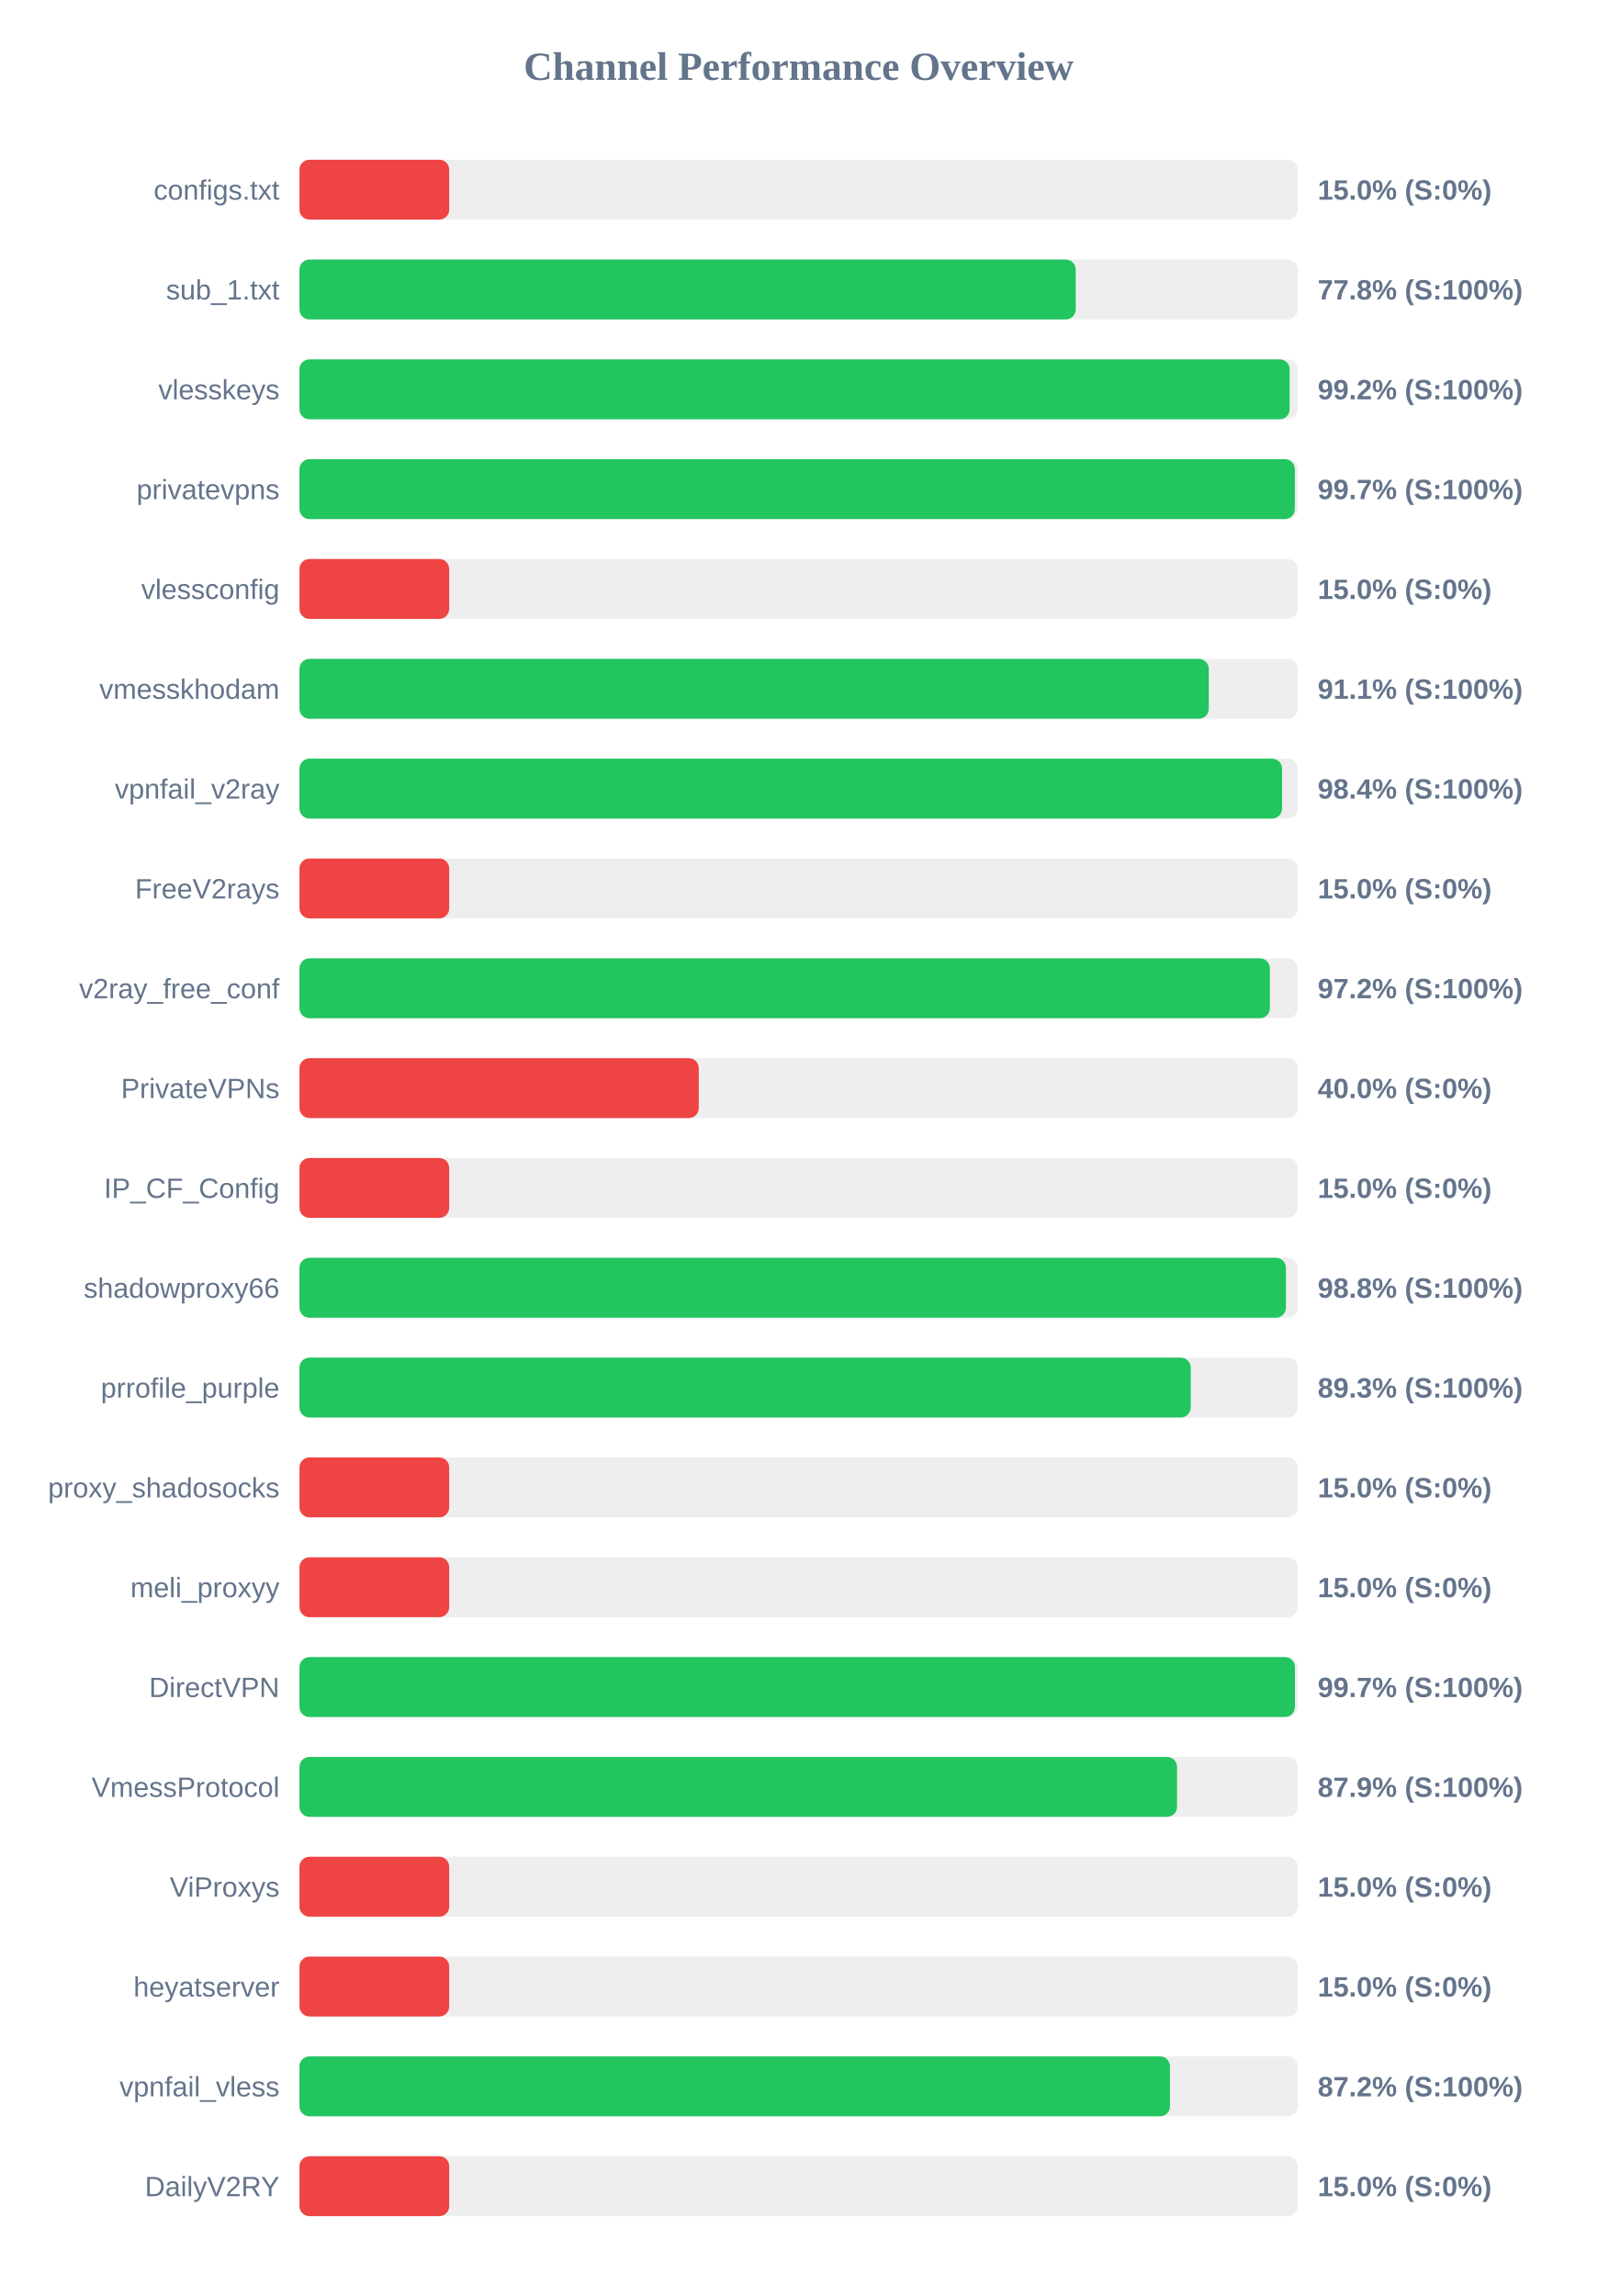
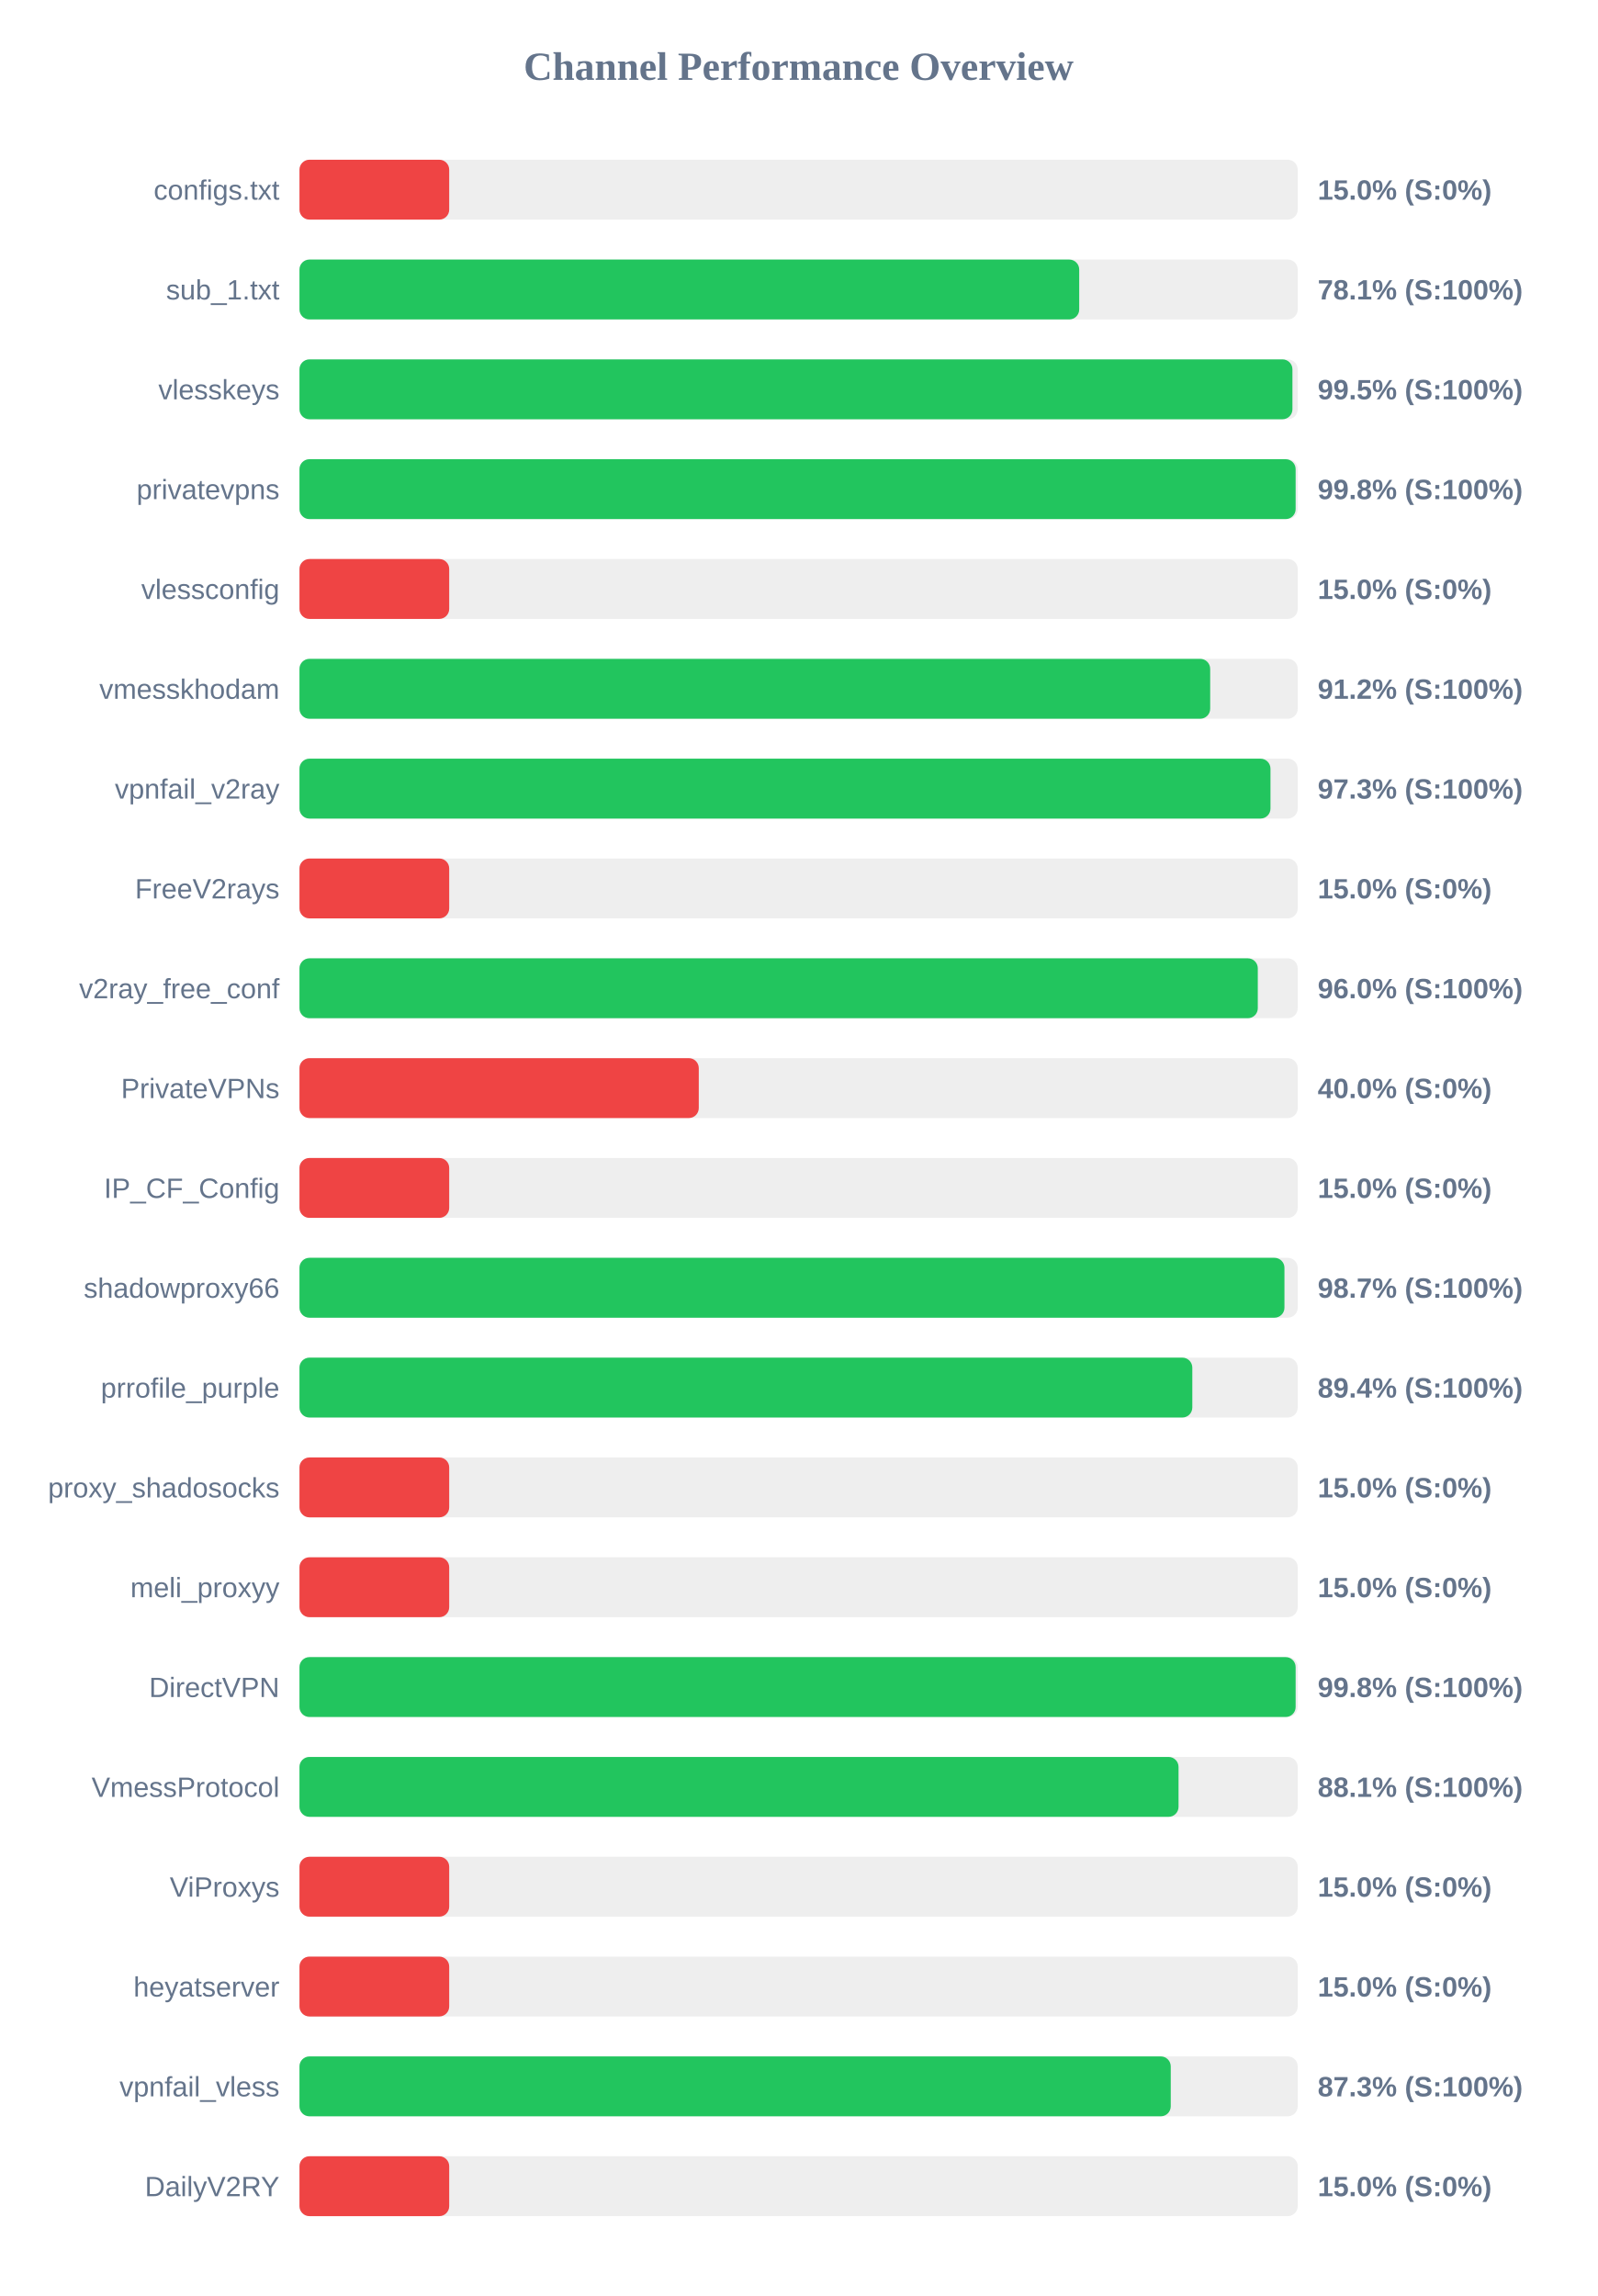
<svg xmlns="http://www.w3.org/2000/svg" width="800" height="1150" version="1.1">
  <style>
        .row { font: 14px Arial; fill: #64748b; }
        .score { font: bold 14px Arial; fill: #64748b; }
    </style>
  <text x="400" y="40" text-anchor="middle" font-size="20px" font-weight="bold" fill="#64748b">Channel Performance Overview</text>
  <rect x="150" y="80" width="500" height="30" fill="#eee" rx="5" />
  <rect x="150" y="80" width="75.0" height="30" fill="#ef4444" rx="5" />
  <text x="140" y="100" text-anchor="end" class="row">configs.txt</text>
  <text x="660" y="100" text-anchor="start" class="score">15.0% (S:0%)</text>
  <rect x="150" y="130" width="500" height="30" fill="#eee" rx="5" />
-   <rect x="150" y="130" width="388.8" height="30" fill="#22c55e" rx="5" />
+   <rect x="150" y="130" width="390.55" height="30" fill="#22c55e" rx="5" />
  <text x="140" y="150" text-anchor="end" class="row">sub_1.txt</text>
-   <text x="660" y="150" text-anchor="start" class="score">77.8% (S:100%)</text>
+   <text x="660" y="150" text-anchor="start" class="score">78.1% (S:100%)</text>
  <rect x="150" y="180" width="500" height="30" fill="#eee" rx="5" />
-   <rect x="150" y="180" width="495.95" height="30" fill="#22c55e" rx="5" />
+   <rect x="150" y="180" width="497.35" height="30" fill="#22c55e" rx="5" />
  <text x="140" y="200" text-anchor="end" class="row">vlesskeys</text>
-   <text x="660" y="200" text-anchor="start" class="score">99.2% (S:100%)</text>
+   <text x="660" y="200" text-anchor="start" class="score">99.5% (S:100%)</text>
  <rect x="150" y="230" width="500" height="30" fill="#eee" rx="5" />
-   <rect x="150" y="230" width="498.55" height="30" fill="#22c55e" rx="5" />
+   <rect x="150" y="230" width="498.95" height="30" fill="#22c55e" rx="5" />
  <text x="140" y="250" text-anchor="end" class="row">privatevpns</text>
-   <text x="660" y="250" text-anchor="start" class="score">99.7% (S:100%)</text>
+   <text x="660" y="250" text-anchor="start" class="score">99.8% (S:100%)</text>
  <rect x="150" y="280" width="500" height="30" fill="#eee" rx="5" />
  <rect x="150" y="280" width="75.0" height="30" fill="#ef4444" rx="5" />
  <text x="140" y="300" text-anchor="end" class="row">vlessconfig</text>
  <text x="660" y="300" text-anchor="start" class="score">15.0% (S:0%)</text>
  <rect x="150" y="330" width="500" height="30" fill="#eee" rx="5" />
-   <rect x="150" y="330" width="455.45" height="30" fill="#22c55e" rx="5" />
+   <rect x="150" y="330" width="456.15" height="30" fill="#22c55e" rx="5" />
  <text x="140" y="350" text-anchor="end" class="row">vmesskhodam</text>
-   <text x="660" y="350" text-anchor="start" class="score">91.1% (S:100%)</text>
+   <text x="660" y="350" text-anchor="start" class="score">91.2% (S:100%)</text>
  <rect x="150" y="380" width="500" height="30" fill="#eee" rx="5" />
-   <rect x="150" y="380" width="492.15" height="30" fill="#22c55e" rx="5" />
+   <rect x="150" y="380" width="486.35" height="30" fill="#22c55e" rx="5" />
  <text x="140" y="400" text-anchor="end" class="row">vpnfail_v2ray</text>
-   <text x="660" y="400" text-anchor="start" class="score">98.4% (S:100%)</text>
+   <text x="660" y="400" text-anchor="start" class="score">97.3% (S:100%)</text>
  <rect x="150" y="430" width="500" height="30" fill="#eee" rx="5" />
  <rect x="150" y="430" width="75.0" height="30" fill="#ef4444" rx="5" />
  <text x="140" y="450" text-anchor="end" class="row">FreeV2rays</text>
  <text x="660" y="450" text-anchor="start" class="score">15.0% (S:0%)</text>
  <rect x="150" y="480" width="500" height="30" fill="#eee" rx="5" />
-   <rect x="150" y="480" width="486.05" height="30" fill="#22c55e" rx="5" />
+   <rect x="150" y="480" width="480.0" height="30" fill="#22c55e" rx="5" />
  <text x="140" y="500" text-anchor="end" class="row">v2ray_free_conf</text>
-   <text x="660" y="500" text-anchor="start" class="score">97.2% (S:100%)</text>
+   <text x="660" y="500" text-anchor="start" class="score">96.0% (S:100%)</text>
  <rect x="150" y="530" width="500" height="30" fill="#eee" rx="5" />
  <rect x="150" y="530" width="200.0" height="30" fill="#ef4444" rx="5" />
  <text x="140" y="550" text-anchor="end" class="row">PrivateVPNs</text>
  <text x="660" y="550" text-anchor="start" class="score">40.0% (S:0%)</text>
  <rect x="150" y="580" width="500" height="30" fill="#eee" rx="5" />
  <rect x="150" y="580" width="75.0" height="30" fill="#ef4444" rx="5" />
  <text x="140" y="600" text-anchor="end" class="row">IP_CF_Config</text>
  <text x="660" y="600" text-anchor="start" class="score">15.0% (S:0%)</text>
  <rect x="150" y="630" width="500" height="30" fill="#eee" rx="5" />
-   <rect x="150" y="630" width="494.1" height="30" fill="#22c55e" rx="5" />
+   <rect x="150" y="630" width="493.35" height="30" fill="#22c55e" rx="5" />
  <text x="140" y="650" text-anchor="end" class="row">shadowproxy66</text>
-   <text x="660" y="650" text-anchor="start" class="score">98.8% (S:100%)</text>
+   <text x="660" y="650" text-anchor="start" class="score">98.7% (S:100%)</text>
  <rect x="150" y="680" width="500" height="30" fill="#eee" rx="5" />
-   <rect x="150" y="680" width="446.4" height="30" fill="#22c55e" rx="5" />
+   <rect x="150" y="680" width="447.2" height="30" fill="#22c55e" rx="5" />
  <text x="140" y="700" text-anchor="end" class="row">prrofile_purple</text>
-   <text x="660" y="700" text-anchor="start" class="score">89.3% (S:100%)</text>
+   <text x="660" y="700" text-anchor="start" class="score">89.4% (S:100%)</text>
  <rect x="150" y="730" width="500" height="30" fill="#eee" rx="5" />
  <rect x="150" y="730" width="75.0" height="30" fill="#ef4444" rx="5" />
  <text x="140" y="750" text-anchor="end" class="row">proxy_shadosocks</text>
  <text x="660" y="750" text-anchor="start" class="score">15.0% (S:0%)</text>
  <rect x="150" y="780" width="500" height="30" fill="#eee" rx="5" />
  <rect x="150" y="780" width="75.0" height="30" fill="#ef4444" rx="5" />
  <text x="140" y="800" text-anchor="end" class="row">meli_proxyy</text>
  <text x="660" y="800" text-anchor="start" class="score">15.0% (S:0%)</text>
  <rect x="150" y="830" width="500" height="30" fill="#eee" rx="5" />
-   <rect x="150" y="830" width="498.6" height="30" fill="#22c55e" rx="5" />
+   <rect x="150" y="830" width="498.95" height="30" fill="#22c55e" rx="5" />
  <text x="140" y="850" text-anchor="end" class="row">DirectVPN</text>
-   <text x="660" y="850" text-anchor="start" class="score">99.7% (S:100%)</text>
+   <text x="660" y="850" text-anchor="start" class="score">99.8% (S:100%)</text>
  <rect x="150" y="880" width="500" height="30" fill="#eee" rx="5" />
-   <rect x="150" y="880" width="439.55" height="30" fill="#22c55e" rx="5" />
+   <rect x="150" y="880" width="440.3" height="30" fill="#22c55e" rx="5" />
  <text x="140" y="900" text-anchor="end" class="row">VmessProtocol</text>
-   <text x="660" y="900" text-anchor="start" class="score">87.9% (S:100%)</text>
+   <text x="660" y="900" text-anchor="start" class="score">88.1% (S:100%)</text>
  <rect x="150" y="930" width="500" height="30" fill="#eee" rx="5" />
  <rect x="150" y="930" width="75.0" height="30" fill="#ef4444" rx="5" />
  <text x="140" y="950" text-anchor="end" class="row">ViProxys</text>
  <text x="660" y="950" text-anchor="start" class="score">15.0% (S:0%)</text>
  <rect x="150" y="980" width="500" height="30" fill="#eee" rx="5" />
  <rect x="150" y="980" width="75.0" height="30" fill="#ef4444" rx="5" />
  <text x="140" y="1000" text-anchor="end" class="row">heyatserver</text>
  <text x="660" y="1000" text-anchor="start" class="score">15.0% (S:0%)</text>
  <rect x="150" y="1030" width="500" height="30" fill="#eee" rx="5" />
-   <rect x="150" y="1030" width="436.0" height="30" fill="#22c55e" rx="5" />
+   <rect x="150" y="1030" width="436.4" height="30" fill="#22c55e" rx="5" />
  <text x="140" y="1050" text-anchor="end" class="row">vpnfail_vless</text>
-   <text x="660" y="1050" text-anchor="start" class="score">87.2% (S:100%)</text>
+   <text x="660" y="1050" text-anchor="start" class="score">87.3% (S:100%)</text>
  <rect x="150" y="1080" width="500" height="30" fill="#eee" rx="5" />
  <rect x="150" y="1080" width="75.0" height="30" fill="#ef4444" rx="5" />
  <text x="140" y="1100" text-anchor="end" class="row">DailyV2RY</text>
  <text x="660" y="1100" text-anchor="start" class="score">15.0% (S:0%)</text>
</svg>
